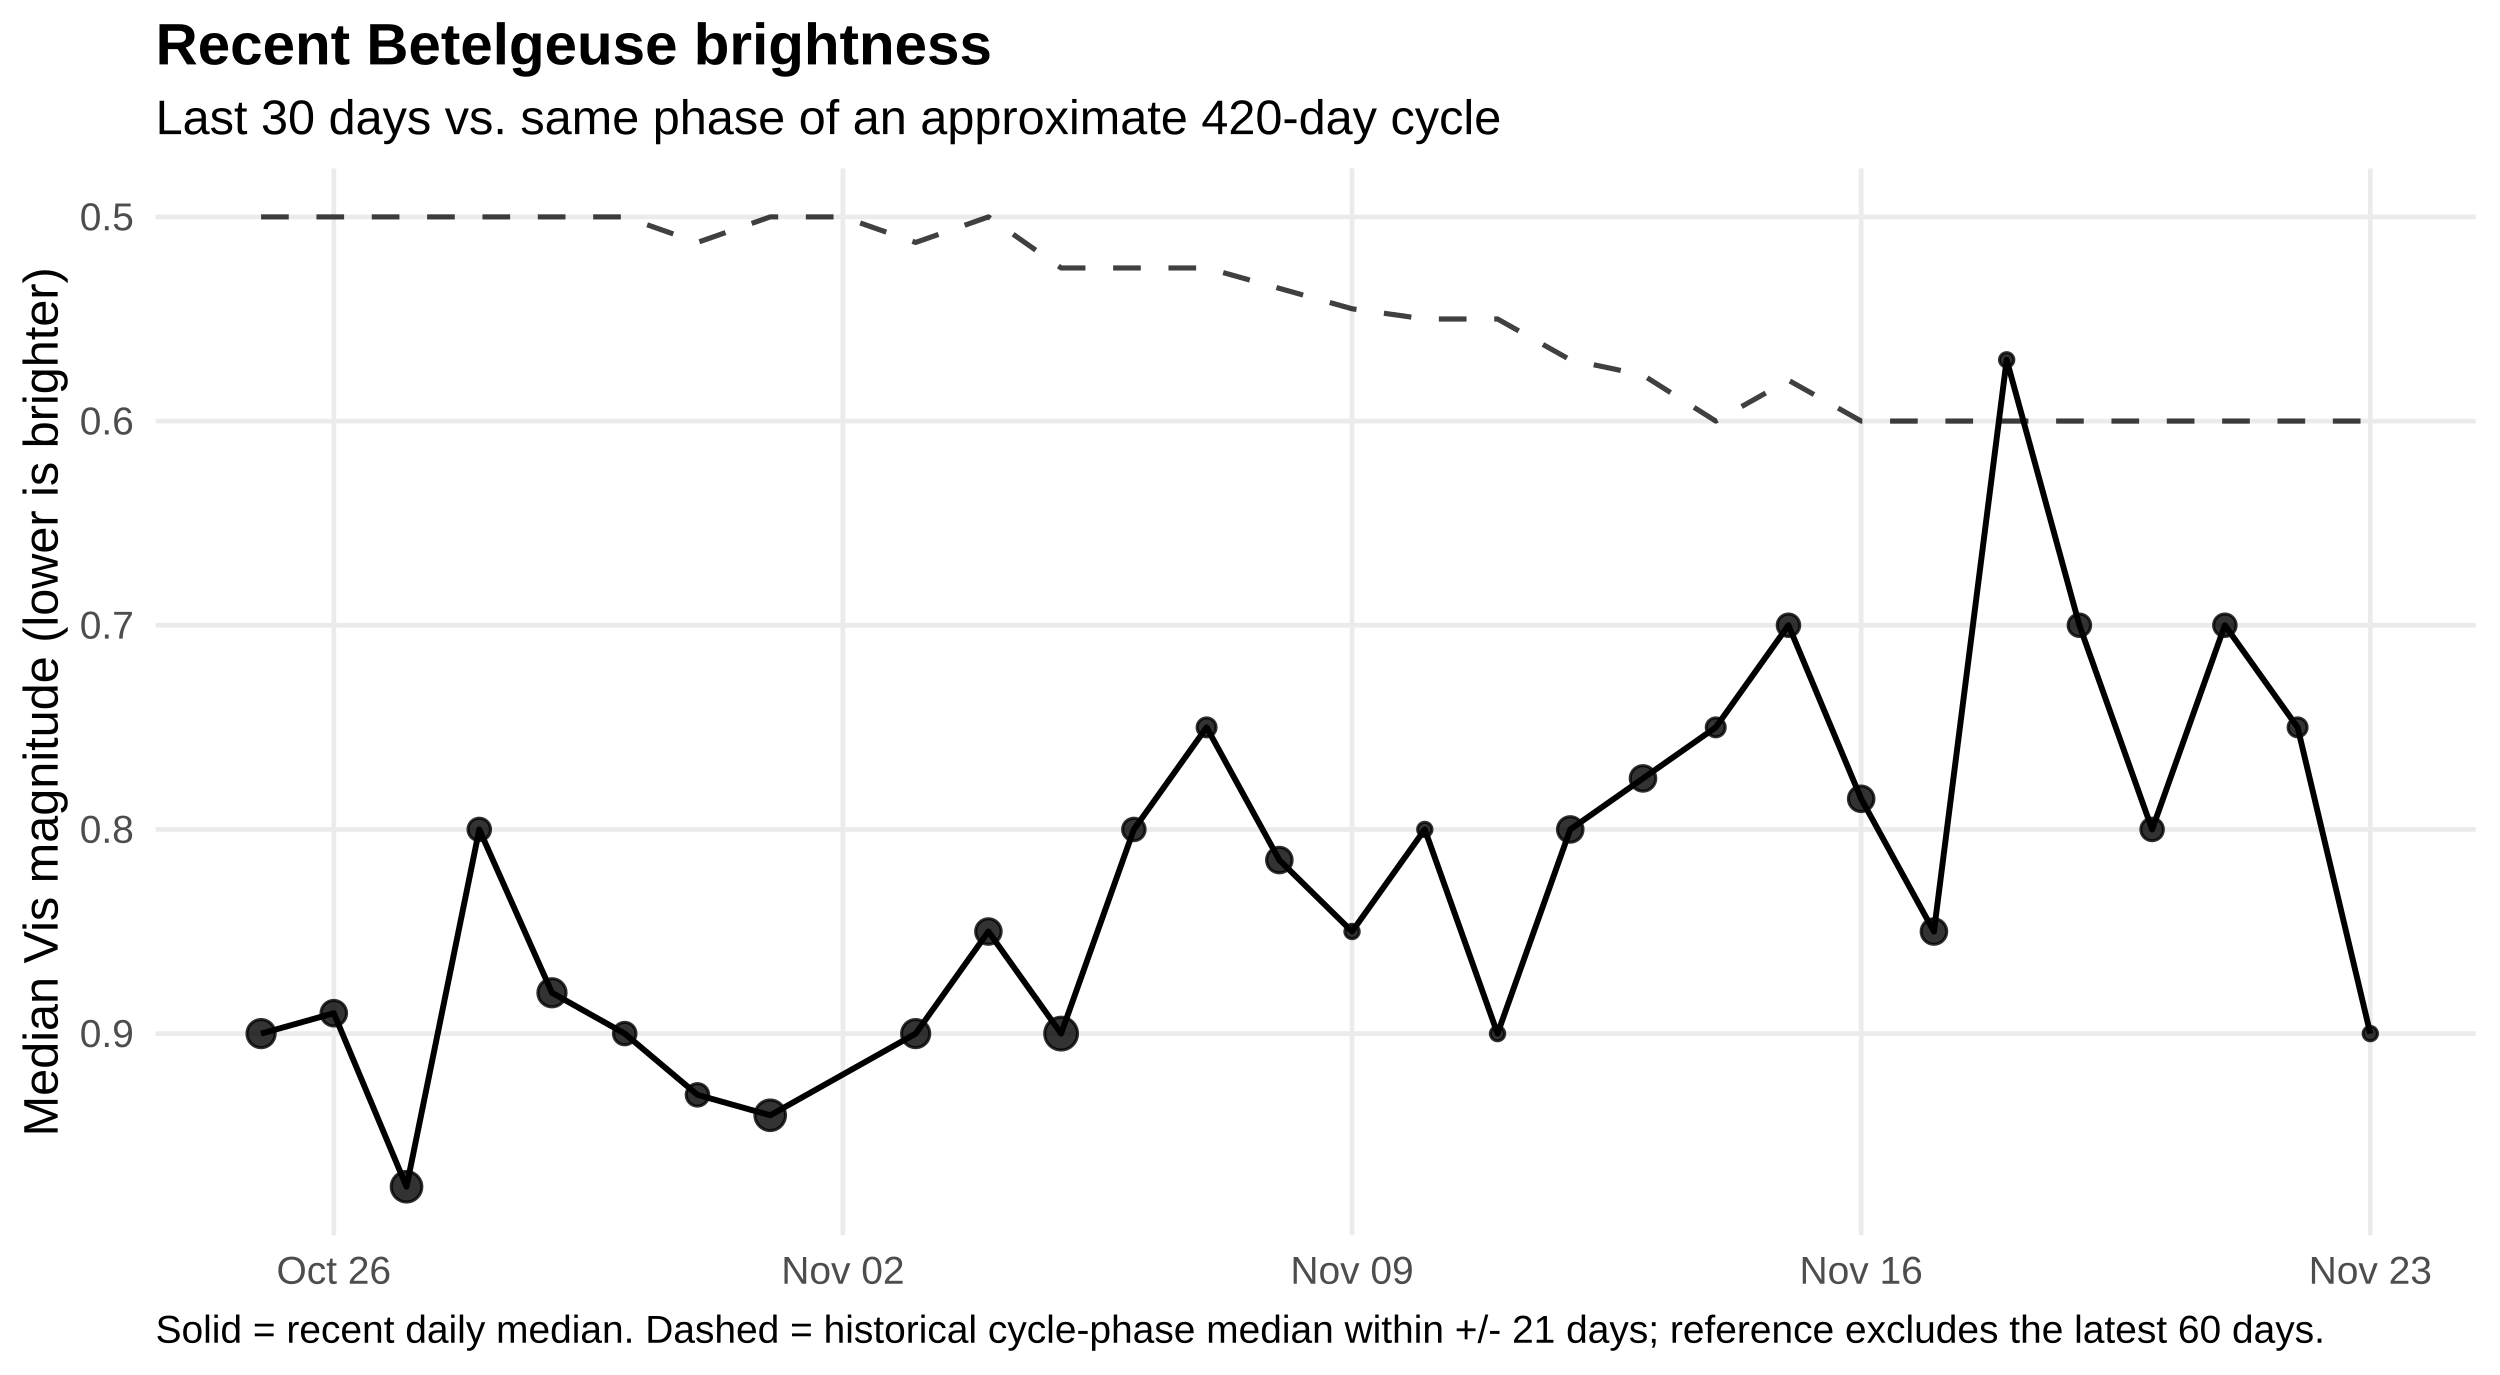
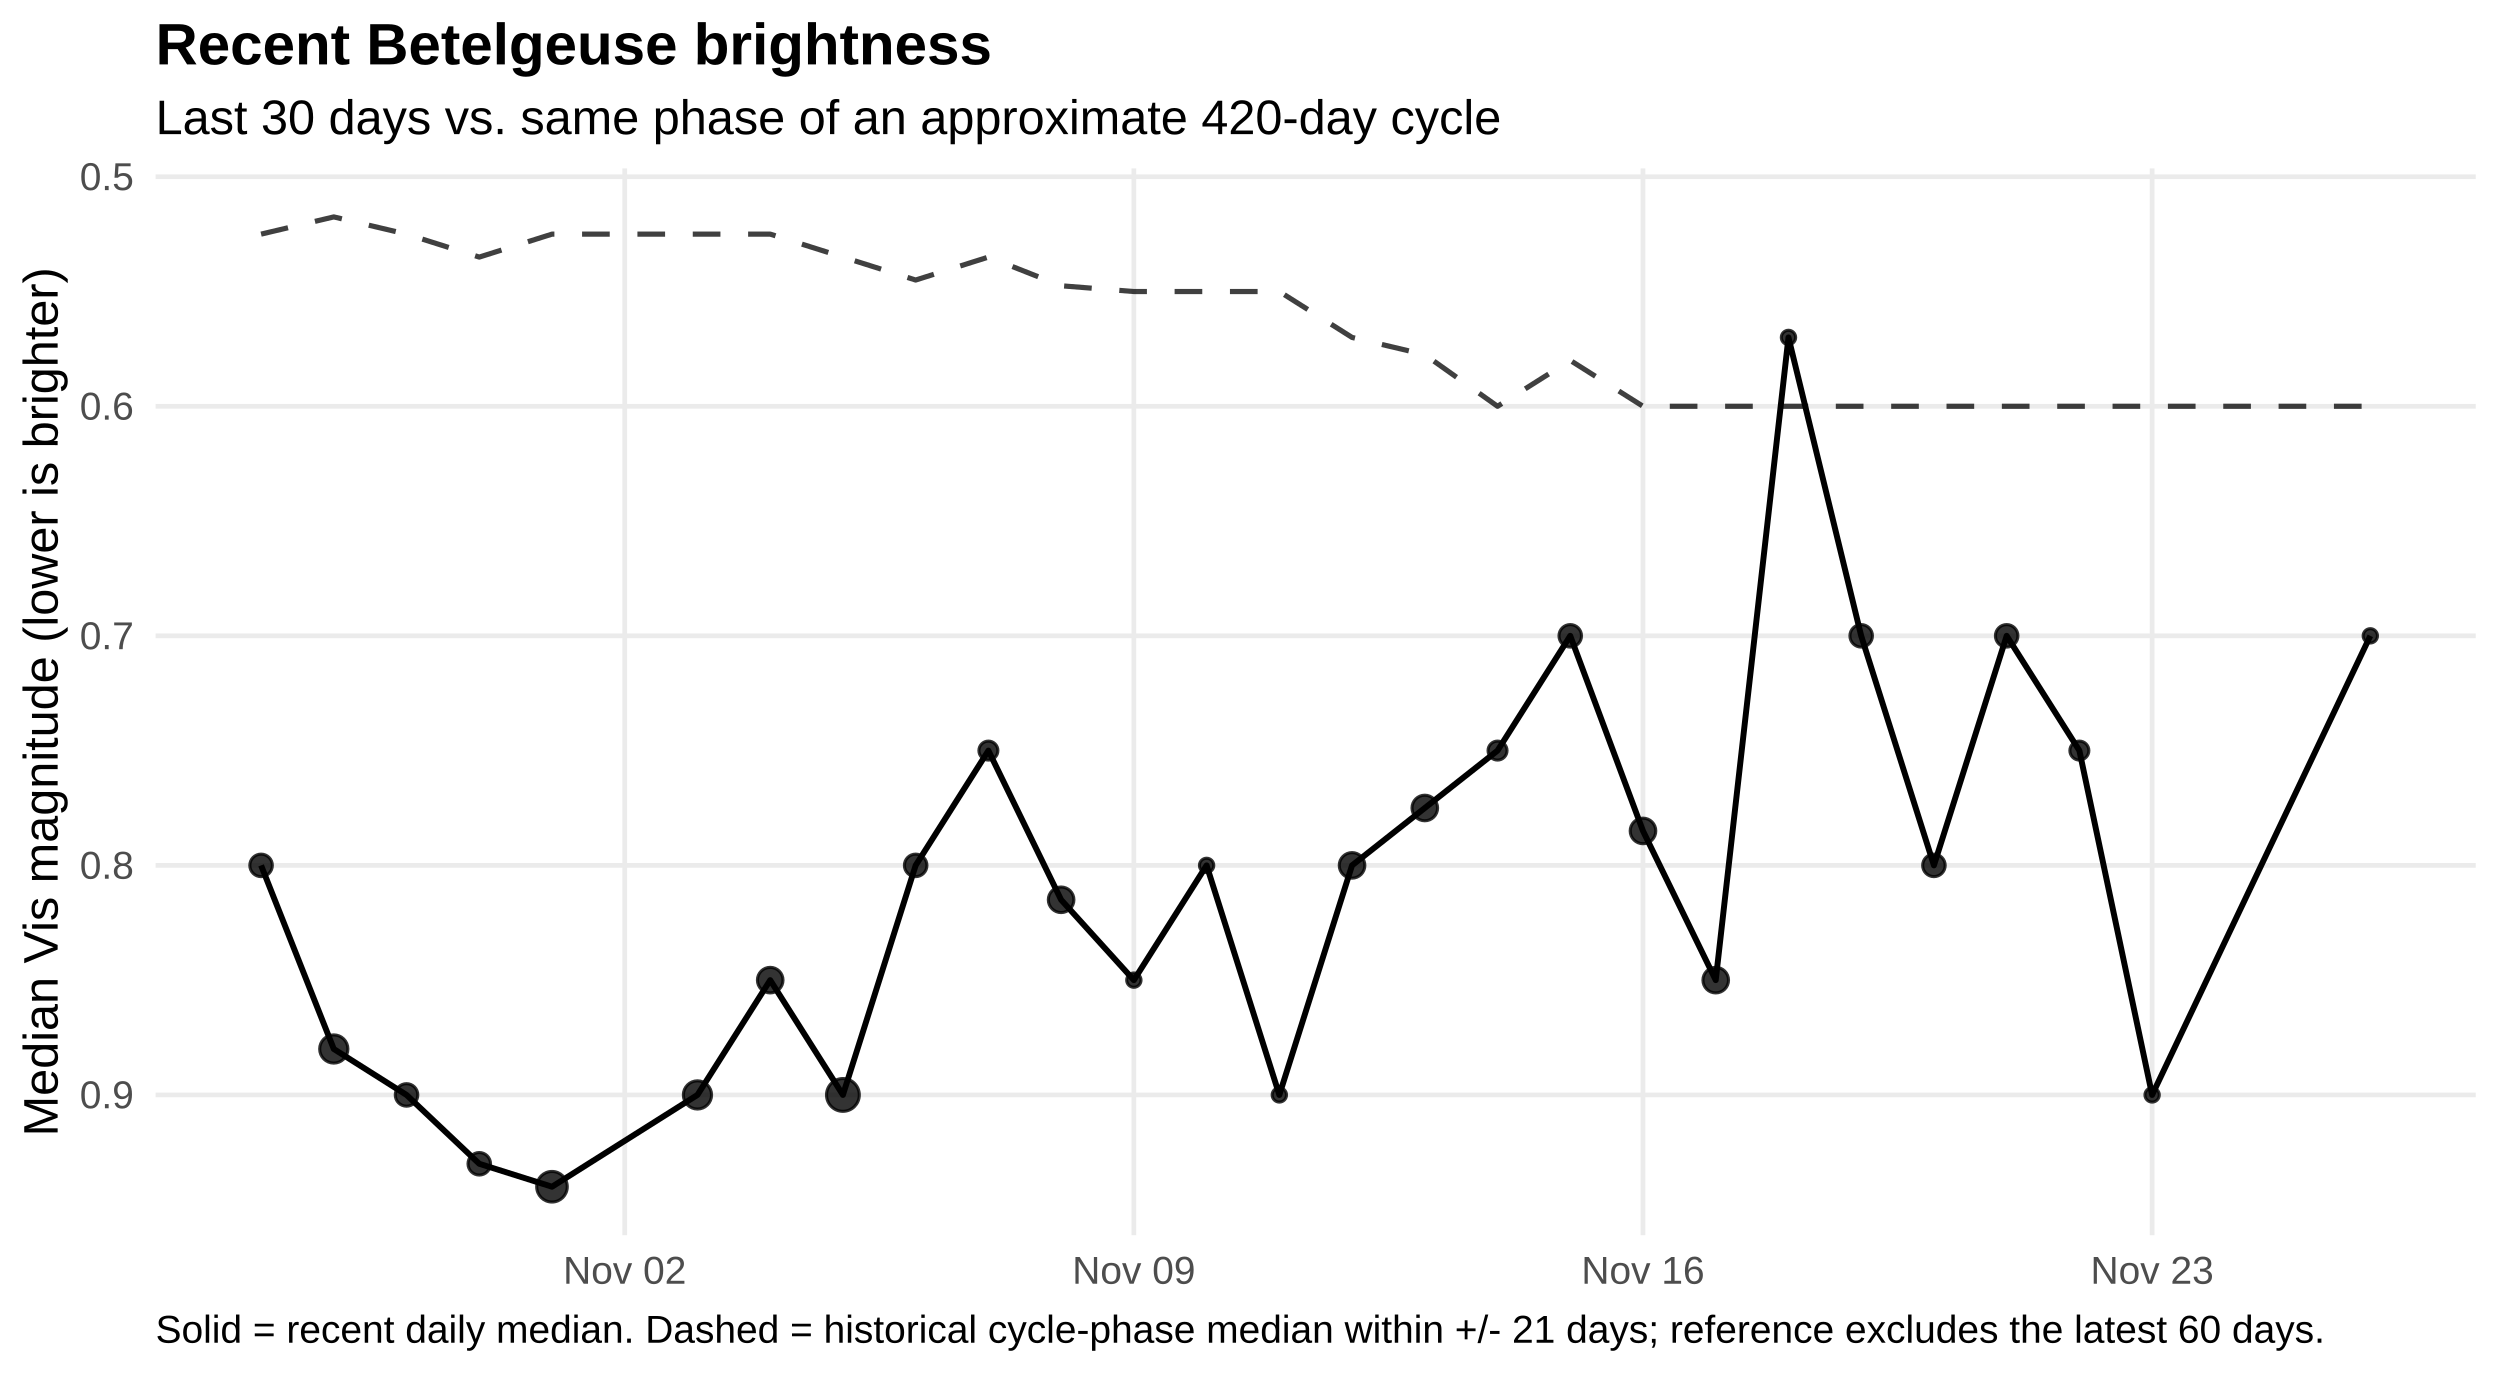
<svg xmlns="http://www.w3.org/2000/svg" width="720.00pt" height="396.00pt" viewBox="0 0 720.00 396.00">
  <g class="svglite">
    <defs>
      <style type="text/css">
    .svglite line, .svglite polyline, .svglite polygon, .svglite path, .svglite rect, .svglite circle {
      fill: none;
      stroke: #000000;
      stroke-linecap: round;
      stroke-linejoin: round;
      stroke-miterlimit: 10.00;
    }
    .svglite text {
      white-space: pre;
    }
    .svglite g.glyphgroup path {
      fill: inherit;
      stroke: none;
    }
  </style>
    </defs>
    <rect width="100%" height="100%" style="stroke: none; fill: #FFFFFF;" />
    <defs>
      <clipPath id="cpMC4wMHw3MjAuMDB8MC4wMHwzOTYuMDA=">
        <rect x="0.00" y="0.00" width="720.00" height="396.00" />
      </clipPath>
    </defs>
    <g clip-path="url(#cpMC4wMHw3MjAuMDB8MC4wMHwzOTYuMDA=)">
      <rect x="0.00" y="0" width="720.00" height="396.00" style="stroke-width: 1.36; stroke: none; fill: #FFFFFF;" />
    </g>
    <defs>
      <clipPath id="cpNDQuODF8NzEzLjAzfDQ4LjUwfDM1NS43NQ==">
        <rect x="44.81" y="48.50" width="668.21" height="307.24" />
      </clipPath>
    </defs>
    <g clip-path="url(#cpNDQuODF8NzEzLjAzfDQ4LjUwfDM1NS43NQ==)">
-       <polyline points="44.81,62.47 713.03,62.47 " style="stroke-width: 1.36; stroke: #EBEBEB; stroke-linecap: butt;" />
-       <polyline points="44.81,121.27 713.03,121.27 " style="stroke-width: 1.36; stroke: #EBEBEB; stroke-linecap: butt;" />
-       <polyline points="44.81,180.07 713.03,180.07 " style="stroke-width: 1.36; stroke: #EBEBEB; stroke-linecap: butt;" />
-       <polyline points="44.81,238.88 713.03,238.88 " style="stroke-width: 1.36; stroke: #EBEBEB; stroke-linecap: butt;" />
-       <polyline points="44.81,297.68 713.03,297.68 " style="stroke-width: 1.36; stroke: #EBEBEB; stroke-linecap: butt;" />
-       <polyline points="96.13,355.75 96.13,48.50 " style="stroke-width: 1.36; stroke: #EBEBEB; stroke-linecap: butt;" />
-       <polyline points="242.76,355.75 242.76,48.50 " style="stroke-width: 1.36; stroke: #EBEBEB; stroke-linecap: butt;" />
-       <polyline points="389.39,355.75 389.39,48.50 " style="stroke-width: 1.36; stroke: #EBEBEB; stroke-linecap: butt;" />
-       <polyline points="536.02,355.75 536.02,48.50 " style="stroke-width: 1.36; stroke: #EBEBEB; stroke-linecap: butt;" />
-       <polyline points="682.65,355.75 682.65,48.50 " style="stroke-width: 1.36; stroke: #EBEBEB; stroke-linecap: butt;" />
-       <polyline points="75.19,62.47 96.13,62.47 117.08,62.47 138.03,62.47 158.97,62.47 179.92,62.47 200.87,69.82 221.82,62.47 242.76,62.47 263.71,69.82 284.66,62.47 305.60,77.17 326.55,77.17 347.50,77.17 368.45,83.05 389.39,88.93 410.34,91.87 431.29,91.87 452.23,103.63 473.18,108.04 494.13,121.27 515.08,109.51 536.02,121.27 556.97,121.27 577.92,121.27 598.86,121.27 619.81,121.27 640.76,121.27 661.71,121.27 682.65,121.27 " style="stroke-width: 1.49; stroke: #000000; stroke-opacity: 0.75; stroke-dasharray: 7.97,7.97; stroke-linecap: butt;" />
-       <polyline points="75.19,297.68 96.13,291.80 117.08,341.78 138.03,238.88 158.97,285.92 179.92,297.68 200.87,315.32 221.82,321.20 263.71,297.68 284.66,268.28 305.60,297.68 326.55,238.88 347.50,209.48 368.45,247.70 389.39,268.28 410.34,238.88 431.29,297.68 452.23,238.88 473.18,224.18 494.13,209.48 515.08,180.07 536.02,230.06 556.97,268.28 577.92,103.63 598.86,180.07 619.81,238.88 640.76,180.07 661.71,209.48 682.65,297.68 " style="stroke-width: 1.71; stroke-linecap: butt;" />
-       <circle cx="75.19" cy="297.68" r="4.06" style="stroke-width: 0.90; stroke: #000000; stroke-opacity: 0.80; fill: #000000; fill-opacity: 0.80;" />
-       <circle cx="96.13" cy="291.80" r="3.68" style="stroke-width: 0.90; stroke: #000000; stroke-opacity: 0.80; fill: #000000; fill-opacity: 0.80;" />
-       <circle cx="117.08" cy="341.78" r="4.40" style="stroke-width: 0.90; stroke: #000000; stroke-opacity: 0.80; fill: #000000; fill-opacity: 0.80;" />
-       <circle cx="138.03" cy="238.88" r="3.24" style="stroke-width: 0.90; stroke: #000000; stroke-opacity: 0.80; fill: #000000; fill-opacity: 0.80;" />
-       <circle cx="158.97" cy="285.92" r="4.06" style="stroke-width: 0.90; stroke: #000000; stroke-opacity: 0.80; fill: #000000; fill-opacity: 0.80;" />
-       <circle cx="179.92" cy="297.68" r="3.24" style="stroke-width: 0.90; stroke: #000000; stroke-opacity: 0.80; fill: #000000; fill-opacity: 0.80;" />
-       <circle cx="200.87" cy="315.32" r="3.24" style="stroke-width: 0.90; stroke: #000000; stroke-opacity: 0.80; fill: #000000; fill-opacity: 0.80;" />
-       <circle cx="221.82" cy="321.20" r="4.40" style="stroke-width: 0.90; stroke: #000000; stroke-opacity: 0.80; fill: #000000; fill-opacity: 0.80;" />
-       <circle cx="263.71" cy="297.68" r="4.06" style="stroke-width: 0.90; stroke: #000000; stroke-opacity: 0.80; fill: #000000; fill-opacity: 0.80;" />
-       <circle cx="284.66" cy="268.28" r="3.68" style="stroke-width: 0.90; stroke: #000000; stroke-opacity: 0.80; fill: #000000; fill-opacity: 0.80;" />
-       <circle cx="305.60" cy="297.68" r="4.72" style="stroke-width: 0.90; stroke: #000000; stroke-opacity: 0.80; fill: #000000; fill-opacity: 0.80;" />
-       <circle cx="326.55" cy="238.88" r="3.24" style="stroke-width: 0.90; stroke: #000000; stroke-opacity: 0.80; fill: #000000; fill-opacity: 0.80;" />
-       <circle cx="347.50" cy="209.48" r="2.73" style="stroke-width: 0.90; stroke: #000000; stroke-opacity: 0.80; fill: #000000; fill-opacity: 0.80;" />
-       <circle cx="368.45" cy="247.70" r="3.68" style="stroke-width: 0.90; stroke: #000000; stroke-opacity: 0.80; fill: #000000; fill-opacity: 0.80;" />
-       <circle cx="389.39" cy="268.28" r="2.06" style="stroke-width: 0.90; stroke: #000000; stroke-opacity: 0.80; fill: #000000; fill-opacity: 0.80;" />
-       <circle cx="410.34" cy="238.88" r="2.06" style="stroke-width: 0.90; stroke: #000000; stroke-opacity: 0.80; fill: #000000; fill-opacity: 0.80;" />
-       <circle cx="431.29" cy="297.68" r="2.06" style="stroke-width: 0.90; stroke: #000000; stroke-opacity: 0.80; fill: #000000; fill-opacity: 0.80;" />
-       <circle cx="452.23" cy="238.88" r="3.68" style="stroke-width: 0.90; stroke: #000000; stroke-opacity: 0.80; fill: #000000; fill-opacity: 0.80;" />
-       <circle cx="473.18" cy="224.18" r="3.68" style="stroke-width: 0.90; stroke: #000000; stroke-opacity: 0.80; fill: #000000; fill-opacity: 0.80;" />
-       <circle cx="494.13" cy="209.48" r="2.73" style="stroke-width: 0.90; stroke: #000000; stroke-opacity: 0.80; fill: #000000; fill-opacity: 0.80;" />
-       <circle cx="515.08" cy="180.07" r="3.24" style="stroke-width: 0.90; stroke: #000000; stroke-opacity: 0.80; fill: #000000; fill-opacity: 0.80;" />
-       <circle cx="536.02" cy="230.06" r="3.68" style="stroke-width: 0.90; stroke: #000000; stroke-opacity: 0.80; fill: #000000; fill-opacity: 0.80;" />
-       <circle cx="556.97" cy="268.28" r="3.68" style="stroke-width: 0.90; stroke: #000000; stroke-opacity: 0.80; fill: #000000; fill-opacity: 0.80;" />
-       <circle cx="577.92" cy="103.63" r="2.06" style="stroke-width: 0.90; stroke: #000000; stroke-opacity: 0.80; fill: #000000; fill-opacity: 0.80;" />
-       <circle cx="598.86" cy="180.07" r="3.24" style="stroke-width: 0.90; stroke: #000000; stroke-opacity: 0.80; fill: #000000; fill-opacity: 0.80;" />
-       <circle cx="619.81" cy="238.88" r="3.24" style="stroke-width: 0.90; stroke: #000000; stroke-opacity: 0.80; fill: #000000; fill-opacity: 0.80;" />
-       <circle cx="640.76" cy="180.07" r="3.24" style="stroke-width: 0.90; stroke: #000000; stroke-opacity: 0.80; fill: #000000; fill-opacity: 0.80;" />
-       <circle cx="661.71" cy="209.48" r="2.73" style="stroke-width: 0.90; stroke: #000000; stroke-opacity: 0.80; fill: #000000; fill-opacity: 0.80;" />
-       <circle cx="682.65" cy="297.68" r="2.06" style="stroke-width: 0.90; stroke: #000000; stroke-opacity: 0.80; fill: #000000; fill-opacity: 0.80;" />
+       <polyline points="44.81,50.90 713.03,50.90 " style="stroke-width: 1.36; stroke: #EBEBEB; stroke-linecap: butt;" />
+       <polyline points="44.81,117.01 713.03,117.01 " style="stroke-width: 1.36; stroke: #EBEBEB; stroke-linecap: butt;" />
+       <polyline points="44.81,183.12 713.03,183.12 " style="stroke-width: 1.36; stroke: #EBEBEB; stroke-linecap: butt;" />
+       <polyline points="44.81,249.23 713.03,249.23 " style="stroke-width: 1.36; stroke: #EBEBEB; stroke-linecap: butt;" />
+       <polyline points="44.81,315.34 713.03,315.34 " style="stroke-width: 1.36; stroke: #EBEBEB; stroke-linecap: butt;" />
+       <polyline points="179.92,355.75 179.92,48.50 " style="stroke-width: 1.36; stroke: #EBEBEB; stroke-linecap: butt;" />
+       <polyline points="326.55,355.75 326.55,48.50 " style="stroke-width: 1.36; stroke: #EBEBEB; stroke-linecap: butt;" />
+       <polyline points="473.18,355.75 473.18,48.50 " style="stroke-width: 1.36; stroke: #EBEBEB; stroke-linecap: butt;" />
+       <polyline points="619.81,355.75 619.81,48.50 " style="stroke-width: 1.36; stroke: #EBEBEB; stroke-linecap: butt;" />
+       <polyline points="75.19,67.43 96.13,62.47 117.08,67.43 138.03,74.04 158.97,67.43 179.92,67.43 200.87,67.43 221.82,67.43 242.76,74.04 263.71,80.65 284.66,74.04 305.60,82.30 326.55,83.96 347.50,83.96 368.45,83.96 389.39,97.18 410.34,102.14 431.29,117.01 452.23,103.79 473.18,117.01 494.13,117.01 515.08,117.01 536.02,117.01 556.97,117.01 577.92,117.01 598.86,117.01 619.81,117.01 640.76,117.01 661.71,117.01 682.65,117.01 " style="stroke-width: 1.49; stroke: #000000; stroke-opacity: 0.75; stroke-dasharray: 7.97,7.97; stroke-linecap: butt;" />
+       <polyline points="75.19,249.23 96.13,302.11 117.08,315.34 138.03,335.17 158.97,341.78 200.87,315.34 221.82,282.28 242.76,315.34 263.71,249.23 284.66,216.17 305.60,259.14 326.55,282.28 347.50,249.23 368.45,315.34 389.39,249.23 410.34,232.70 431.29,216.17 452.23,183.12 473.18,239.31 494.13,282.28 515.08,97.18 536.02,183.12 556.97,249.23 577.92,183.12 598.86,216.17 619.81,315.34 682.65,183.12 " style="stroke-width: 1.71; stroke-linecap: butt;" />
+       <circle cx="75.19" cy="249.23" r="3.24" style="stroke-width: 0.90; stroke: #000000; stroke-opacity: 0.80; fill: #000000; fill-opacity: 0.80;" />
+       <circle cx="96.13" cy="302.11" r="4.06" style="stroke-width: 0.90; stroke: #000000; stroke-opacity: 0.80; fill: #000000; fill-opacity: 0.80;" />
+       <circle cx="117.08" cy="315.34" r="3.24" style="stroke-width: 0.90; stroke: #000000; stroke-opacity: 0.80; fill: #000000; fill-opacity: 0.80;" />
+       <circle cx="138.03" cy="335.17" r="3.24" style="stroke-width: 0.90; stroke: #000000; stroke-opacity: 0.80; fill: #000000; fill-opacity: 0.80;" />
+       <circle cx="158.97" cy="341.78" r="4.40" style="stroke-width: 0.90; stroke: #000000; stroke-opacity: 0.80; fill: #000000; fill-opacity: 0.80;" />
+       <circle cx="200.87" cy="315.34" r="4.06" style="stroke-width: 0.90; stroke: #000000; stroke-opacity: 0.80; fill: #000000; fill-opacity: 0.80;" />
+       <circle cx="221.82" cy="282.28" r="3.68" style="stroke-width: 0.90; stroke: #000000; stroke-opacity: 0.80; fill: #000000; fill-opacity: 0.80;" />
+       <circle cx="242.76" cy="315.34" r="4.72" style="stroke-width: 0.90; stroke: #000000; stroke-opacity: 0.80; fill: #000000; fill-opacity: 0.80;" />
+       <circle cx="263.71" cy="249.23" r="3.24" style="stroke-width: 0.90; stroke: #000000; stroke-opacity: 0.80; fill: #000000; fill-opacity: 0.80;" />
+       <circle cx="284.66" cy="216.17" r="2.73" style="stroke-width: 0.90; stroke: #000000; stroke-opacity: 0.80; fill: #000000; fill-opacity: 0.80;" />
+       <circle cx="305.60" cy="259.14" r="3.68" style="stroke-width: 0.90; stroke: #000000; stroke-opacity: 0.80; fill: #000000; fill-opacity: 0.80;" />
+       <circle cx="326.55" cy="282.28" r="2.06" style="stroke-width: 0.90; stroke: #000000; stroke-opacity: 0.80; fill: #000000; fill-opacity: 0.80;" />
+       <circle cx="347.50" cy="249.23" r="2.06" style="stroke-width: 0.90; stroke: #000000; stroke-opacity: 0.80; fill: #000000; fill-opacity: 0.80;" />
+       <circle cx="368.45" cy="315.34" r="2.06" style="stroke-width: 0.90; stroke: #000000; stroke-opacity: 0.80; fill: #000000; fill-opacity: 0.80;" />
+       <circle cx="389.39" cy="249.23" r="3.68" style="stroke-width: 0.90; stroke: #000000; stroke-opacity: 0.80; fill: #000000; fill-opacity: 0.80;" />
+       <circle cx="410.34" cy="232.70" r="3.68" style="stroke-width: 0.90; stroke: #000000; stroke-opacity: 0.80; fill: #000000; fill-opacity: 0.80;" />
+       <circle cx="431.29" cy="216.17" r="2.73" style="stroke-width: 0.90; stroke: #000000; stroke-opacity: 0.80; fill: #000000; fill-opacity: 0.80;" />
+       <circle cx="452.23" cy="183.12" r="3.24" style="stroke-width: 0.90; stroke: #000000; stroke-opacity: 0.80; fill: #000000; fill-opacity: 0.80;" />
+       <circle cx="473.18" cy="239.31" r="3.68" style="stroke-width: 0.90; stroke: #000000; stroke-opacity: 0.80; fill: #000000; fill-opacity: 0.80;" />
+       <circle cx="494.13" cy="282.28" r="3.68" style="stroke-width: 0.90; stroke: #000000; stroke-opacity: 0.80; fill: #000000; fill-opacity: 0.80;" />
+       <circle cx="515.08" cy="97.18" r="2.06" style="stroke-width: 0.90; stroke: #000000; stroke-opacity: 0.80; fill: #000000; fill-opacity: 0.80;" />
+       <circle cx="536.02" cy="183.12" r="3.24" style="stroke-width: 0.90; stroke: #000000; stroke-opacity: 0.80; fill: #000000; fill-opacity: 0.80;" />
+       <circle cx="556.97" cy="249.23" r="3.24" style="stroke-width: 0.90; stroke: #000000; stroke-opacity: 0.80; fill: #000000; fill-opacity: 0.80;" />
+       <circle cx="577.92" cy="183.12" r="3.24" style="stroke-width: 0.90; stroke: #000000; stroke-opacity: 0.80; fill: #000000; fill-opacity: 0.80;" />
+       <circle cx="598.86" cy="216.17" r="2.73" style="stroke-width: 0.90; stroke: #000000; stroke-opacity: 0.80; fill: #000000; fill-opacity: 0.80;" />
+       <circle cx="619.81" cy="315.34" r="2.06" style="stroke-width: 0.90; stroke: #000000; stroke-opacity: 0.80; fill: #000000; fill-opacity: 0.80;" />
+       <circle cx="682.65" cy="183.12" r="2.06" style="stroke-width: 0.90; stroke: #000000; stroke-opacity: 0.80; fill: #000000; fill-opacity: 0.80;" />
    </g>
    <g clip-path="url(#cpMC4wMHw3MjAuMDB8MC4wMHwzOTYuMDA=)">
-       <text x="38.54" y="66.32" text-anchor="end" style="font-size: 11.20px;fill: #4D4D4D; font-family: &quot;Liberation Sans&quot;;" textLength="15.55px" lengthAdjust="spacingAndGlyphs">0.5</text>
-       <text x="38.54" y="125.12" text-anchor="end" style="font-size: 11.20px;fill: #4D4D4D; font-family: &quot;Liberation Sans&quot;;" textLength="15.55px" lengthAdjust="spacingAndGlyphs">0.6</text>
-       <text x="38.54" y="183.92" text-anchor="end" style="font-size: 11.20px;fill: #4D4D4D; font-family: &quot;Liberation Sans&quot;;" textLength="15.55px" lengthAdjust="spacingAndGlyphs">0.7</text>
-       <text x="38.54" y="242.72" text-anchor="end" style="font-size: 11.20px;fill: #4D4D4D; font-family: &quot;Liberation Sans&quot;;" textLength="15.55px" lengthAdjust="spacingAndGlyphs">0.8</text>
-       <text x="38.54" y="301.53" text-anchor="end" style="font-size: 11.20px;fill: #4D4D4D; font-family: &quot;Liberation Sans&quot;;" textLength="15.55px" lengthAdjust="spacingAndGlyphs">0.9</text>
-       <text x="96.13" y="369.72" text-anchor="middle" style="font-size: 11.20px;fill: #4D4D4D; font-family: &quot;Liberation Sans&quot;;" textLength="32.95px" lengthAdjust="spacingAndGlyphs">Oct 26</text>
-       <text x="242.76" y="369.72" text-anchor="middle" style="font-size: 11.20px;fill: #4D4D4D; font-family: &quot;Liberation Sans&quot;;" textLength="35.44px" lengthAdjust="spacingAndGlyphs">Nov 02</text>
-       <text x="389.39" y="369.72" text-anchor="middle" style="font-size: 11.20px;fill: #4D4D4D; font-family: &quot;Liberation Sans&quot;;" textLength="35.44px" lengthAdjust="spacingAndGlyphs">Nov 09</text>
-       <text x="536.02" y="369.72" text-anchor="middle" style="font-size: 11.20px;fill: #4D4D4D; font-family: &quot;Liberation Sans&quot;;" textLength="35.44px" lengthAdjust="spacingAndGlyphs">Nov 16</text>
-       <text x="682.65" y="369.72" text-anchor="middle" style="font-size: 11.20px;fill: #4D4D4D; font-family: &quot;Liberation Sans&quot;;" textLength="35.44px" lengthAdjust="spacingAndGlyphs">Nov 23</text>
+       <text x="38.54" y="54.75" text-anchor="end" style="font-size: 11.20px;fill: #4D4D4D; font-family: &quot;Liberation Sans&quot;;" textLength="15.55px" lengthAdjust="spacingAndGlyphs">0.5</text>
+       <text x="38.54" y="120.86" text-anchor="end" style="font-size: 11.20px;fill: #4D4D4D; font-family: &quot;Liberation Sans&quot;;" textLength="15.55px" lengthAdjust="spacingAndGlyphs">0.6</text>
+       <text x="38.54" y="186.97" text-anchor="end" style="font-size: 11.20px;fill: #4D4D4D; font-family: &quot;Liberation Sans&quot;;" textLength="15.55px" lengthAdjust="spacingAndGlyphs">0.7</text>
+       <text x="38.54" y="253.08" text-anchor="end" style="font-size: 11.20px;fill: #4D4D4D; font-family: &quot;Liberation Sans&quot;;" textLength="15.55px" lengthAdjust="spacingAndGlyphs">0.8</text>
+       <text x="38.54" y="319.18" text-anchor="end" style="font-size: 11.20px;fill: #4D4D4D; font-family: &quot;Liberation Sans&quot;;" textLength="15.55px" lengthAdjust="spacingAndGlyphs">0.9</text>
+       <text x="179.92" y="369.72" text-anchor="middle" style="font-size: 11.20px;fill: #4D4D4D; font-family: &quot;Liberation Sans&quot;;" textLength="35.44px" lengthAdjust="spacingAndGlyphs">Nov 02</text>
+       <text x="326.55" y="369.72" text-anchor="middle" style="font-size: 11.20px;fill: #4D4D4D; font-family: &quot;Liberation Sans&quot;;" textLength="35.44px" lengthAdjust="spacingAndGlyphs">Nov 09</text>
+       <text x="473.18" y="369.72" text-anchor="middle" style="font-size: 11.20px;fill: #4D4D4D; font-family: &quot;Liberation Sans&quot;;" textLength="35.44px" lengthAdjust="spacingAndGlyphs">Nov 16</text>
+       <text x="619.81" y="369.72" text-anchor="middle" style="font-size: 11.20px;fill: #4D4D4D; font-family: &quot;Liberation Sans&quot;;" textLength="35.44px" lengthAdjust="spacingAndGlyphs">Nov 23</text>
      <text transform="translate(16.60,202.13) rotate(-90)" text-anchor="middle" style="font-size: 14.00px; font-family: &quot;Liberation Sans&quot;;" textLength="250.19px" lengthAdjust="spacingAndGlyphs">Median Vis magnitude (lower is brighter)</text>
      <text x="44.81" y="38.63" style="font-size: 14.00px; font-family: &quot;Liberation Sans&quot;;" textLength="387.41px" lengthAdjust="spacingAndGlyphs">Last 30 days vs. same phase of an approximate 420-day cycle</text>
      <text x="44.81" y="18.54" style="font-size: 16.80px; font-weight: bold; font-family: &quot;Liberation Sans&quot;;" textLength="240.89px" lengthAdjust="spacingAndGlyphs">Recent Betelgeuse brightness</text>
      <text x="44.81" y="386.71" style="font-size: 11.20px; font-family: &quot;Liberation Sans&quot;;" textLength="623.84px" lengthAdjust="spacingAndGlyphs">Solid = recent daily median. Dashed = historical cycle-phase median within +/- 21 days; reference excludes the latest 60 days.</text>
    </g>
  </g>
</svg>
